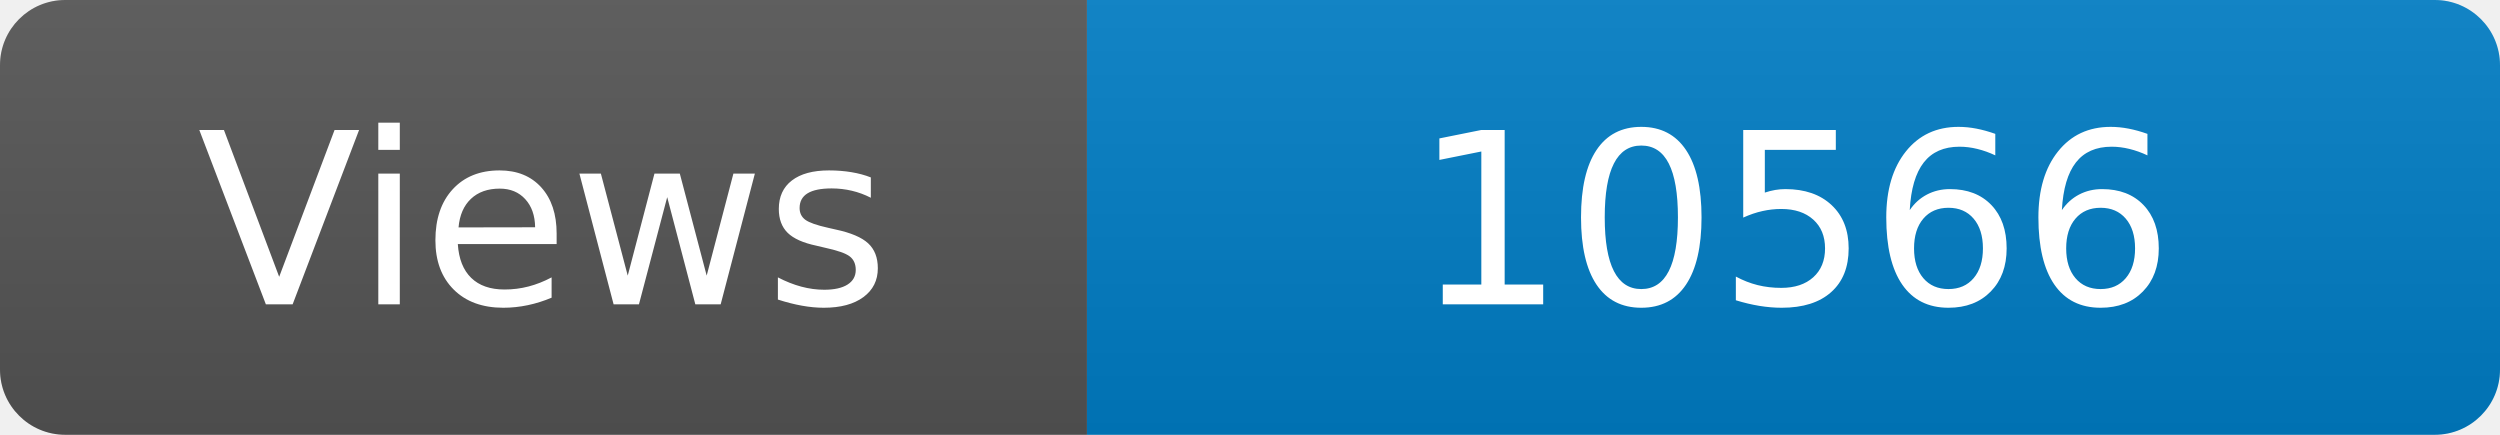
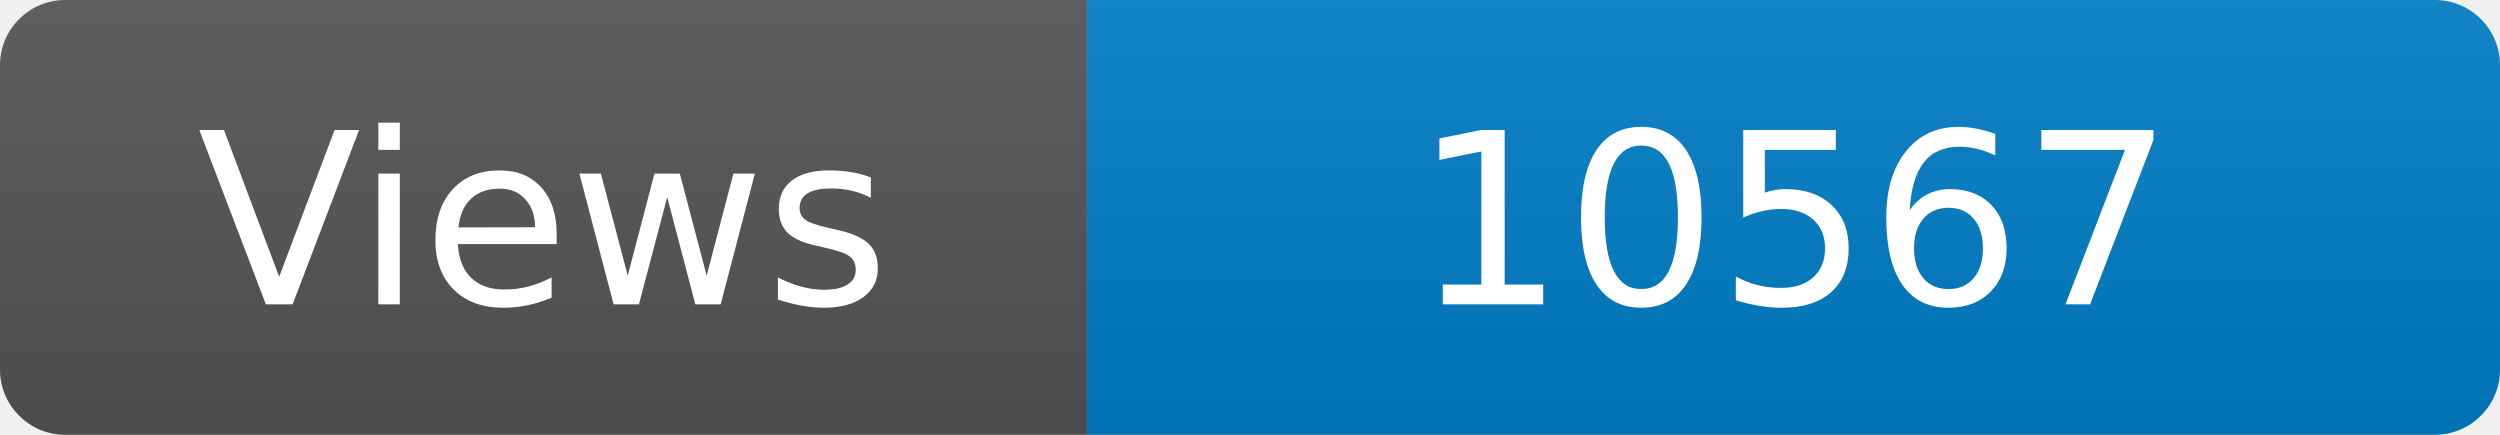
<svg xmlns="http://www.w3.org/2000/svg" width="115" height="20" role="img" aria-label="Maintained?: yes">
  <linearGradient id="s" x2="0" y2="100%">
    <stop offset="0" stop-color="#bbb" stop-opacity=".1" />
    <stop offset="1" stop-opacity=".1" />
  </linearGradient>
  <clipPath id="r">
    <rect width="115" height="20" rx="3" fill="#fff" />
  </clipPath>
  <g clip-path="url(#r)">
    <rect width="50" height="20" fill="#555" />
    <rect x="50" width="160" height="20" fill="#007ec6" />
    <rect width="115" height="20" fill="url(#s)" />
  </g>
  <g fill="#fff" text-anchor="middle" font-family="Verdana,Geneva,DejaVu Sans,sans-serif" font-size="110">
    <text x="250" y="140" transform="scale(.1)" fill="#fff">Views</text>
-     <text x="825" y="140" transform="scale(.1)" fill="#fff">10566</text>
+     <text x="825" y="140" transform="scale(.1)" fill="#fff">10567</text>
  </g>
</svg>
